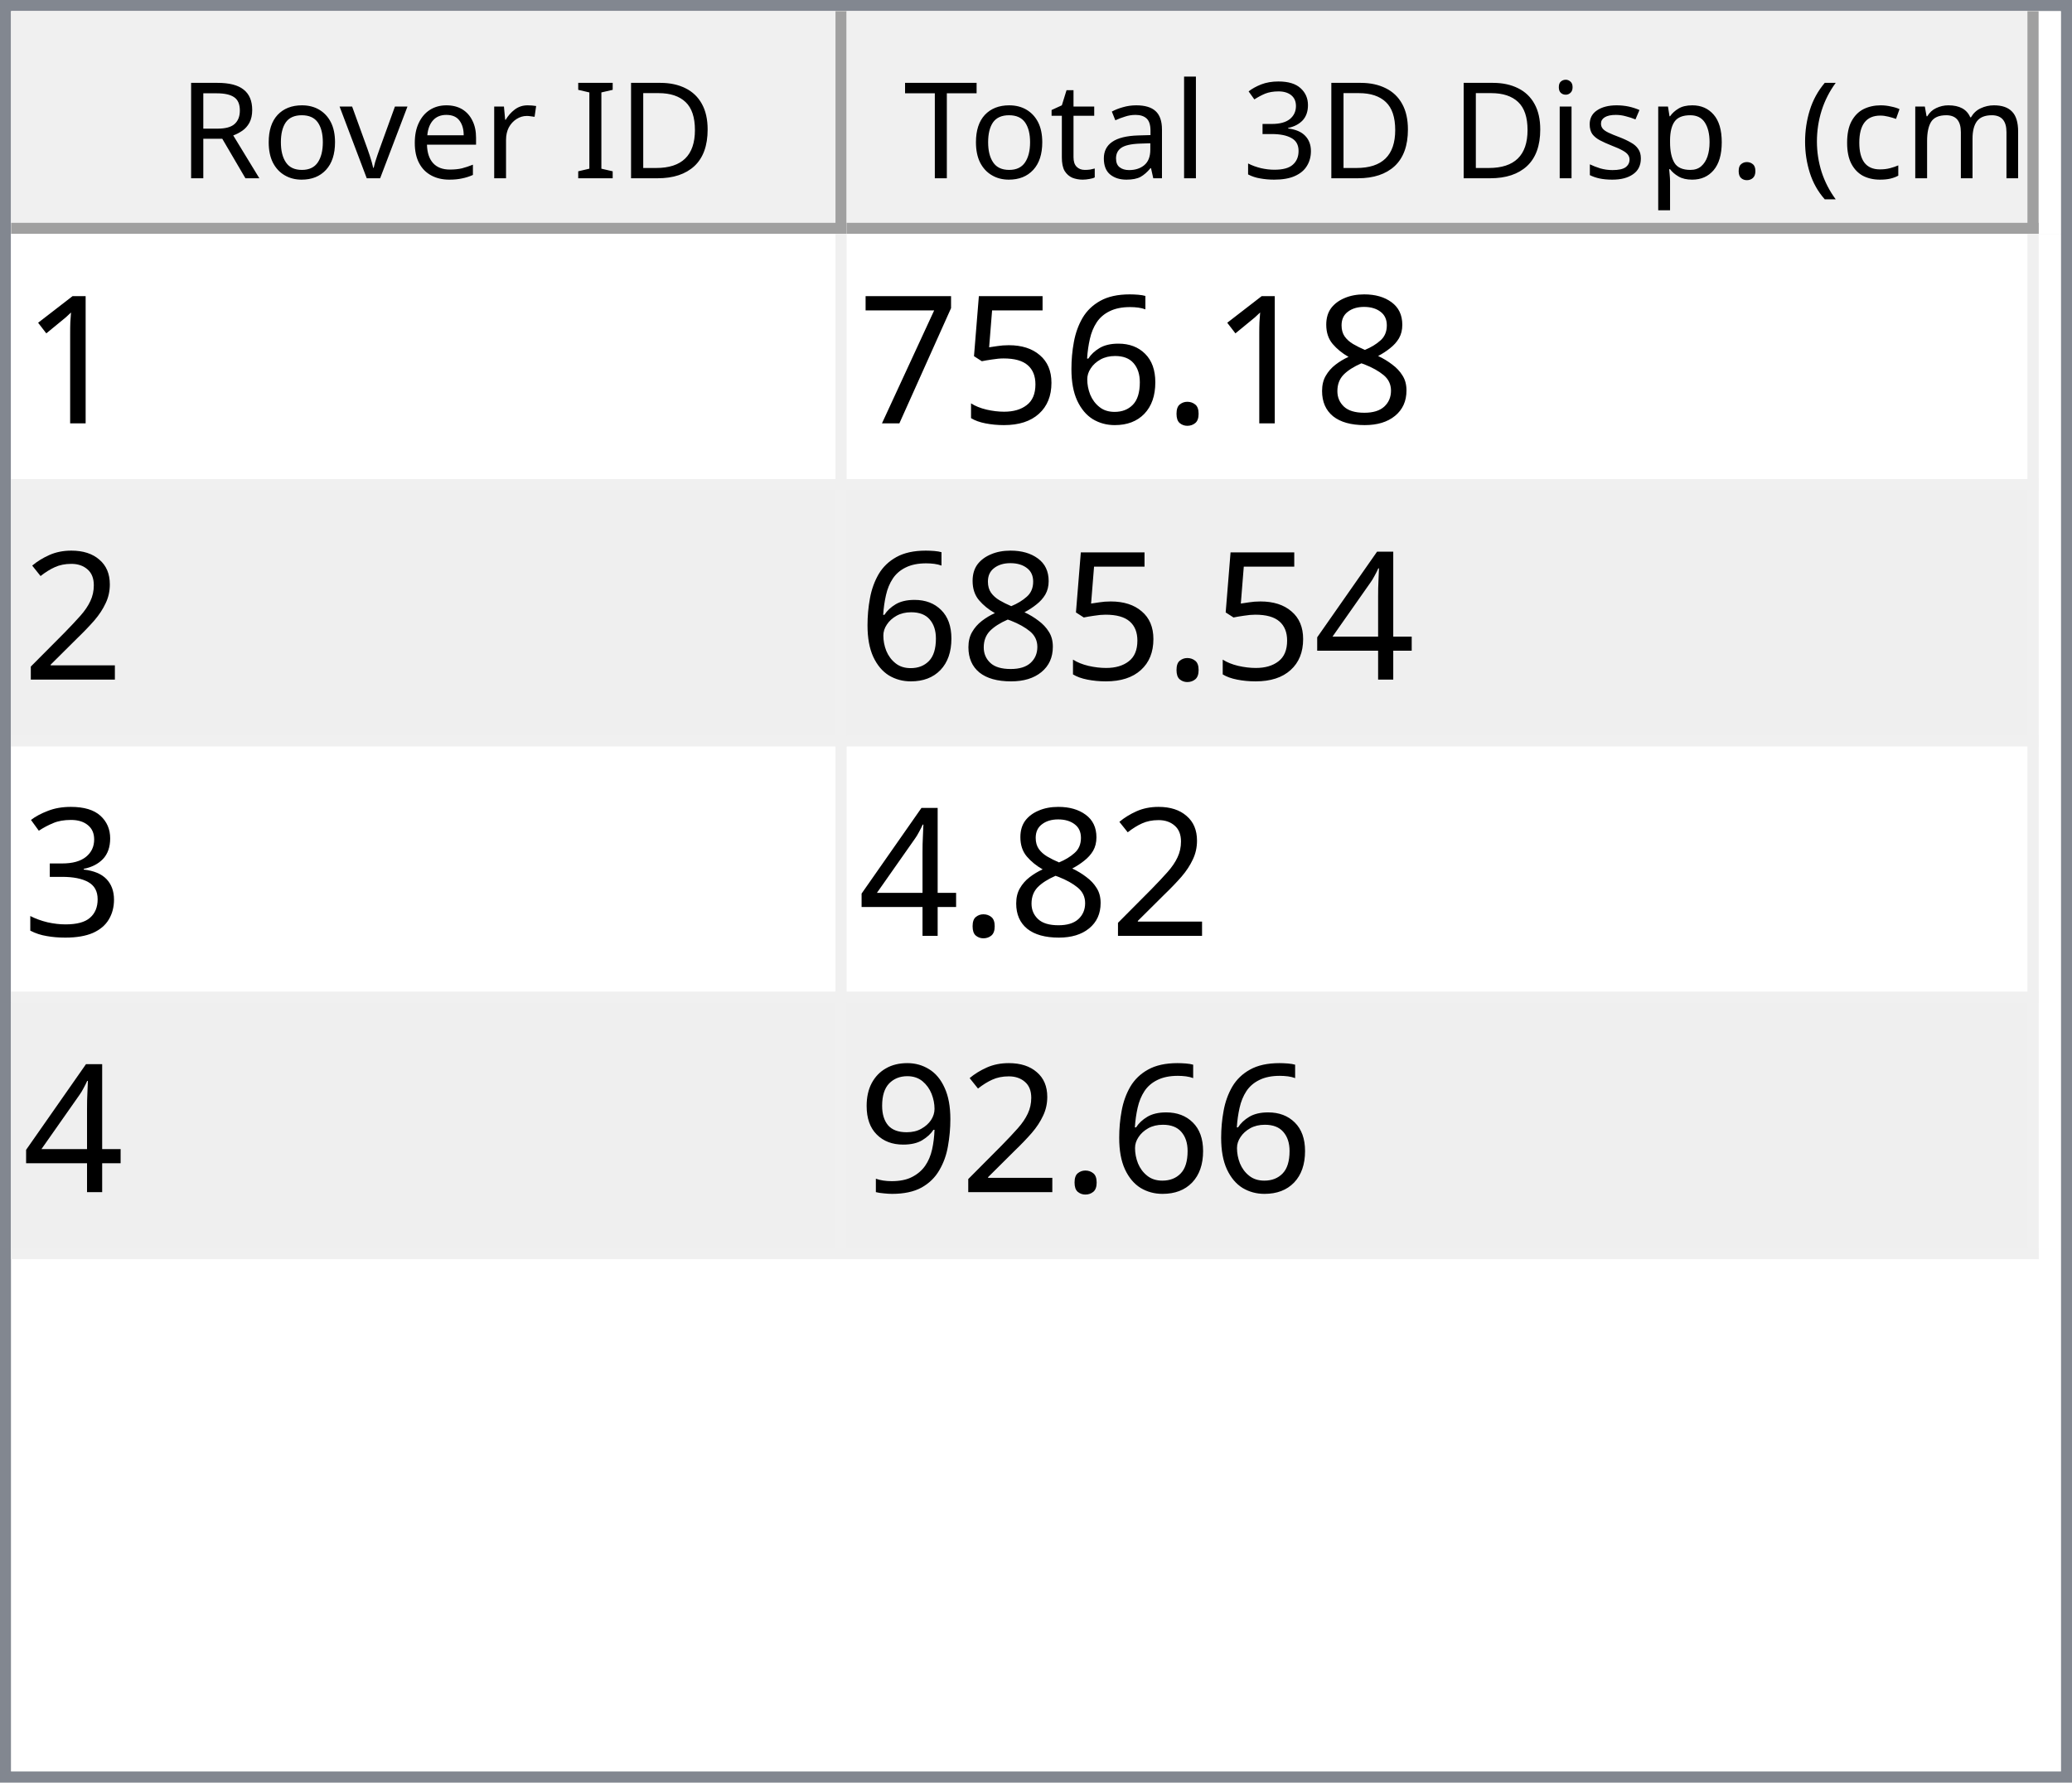
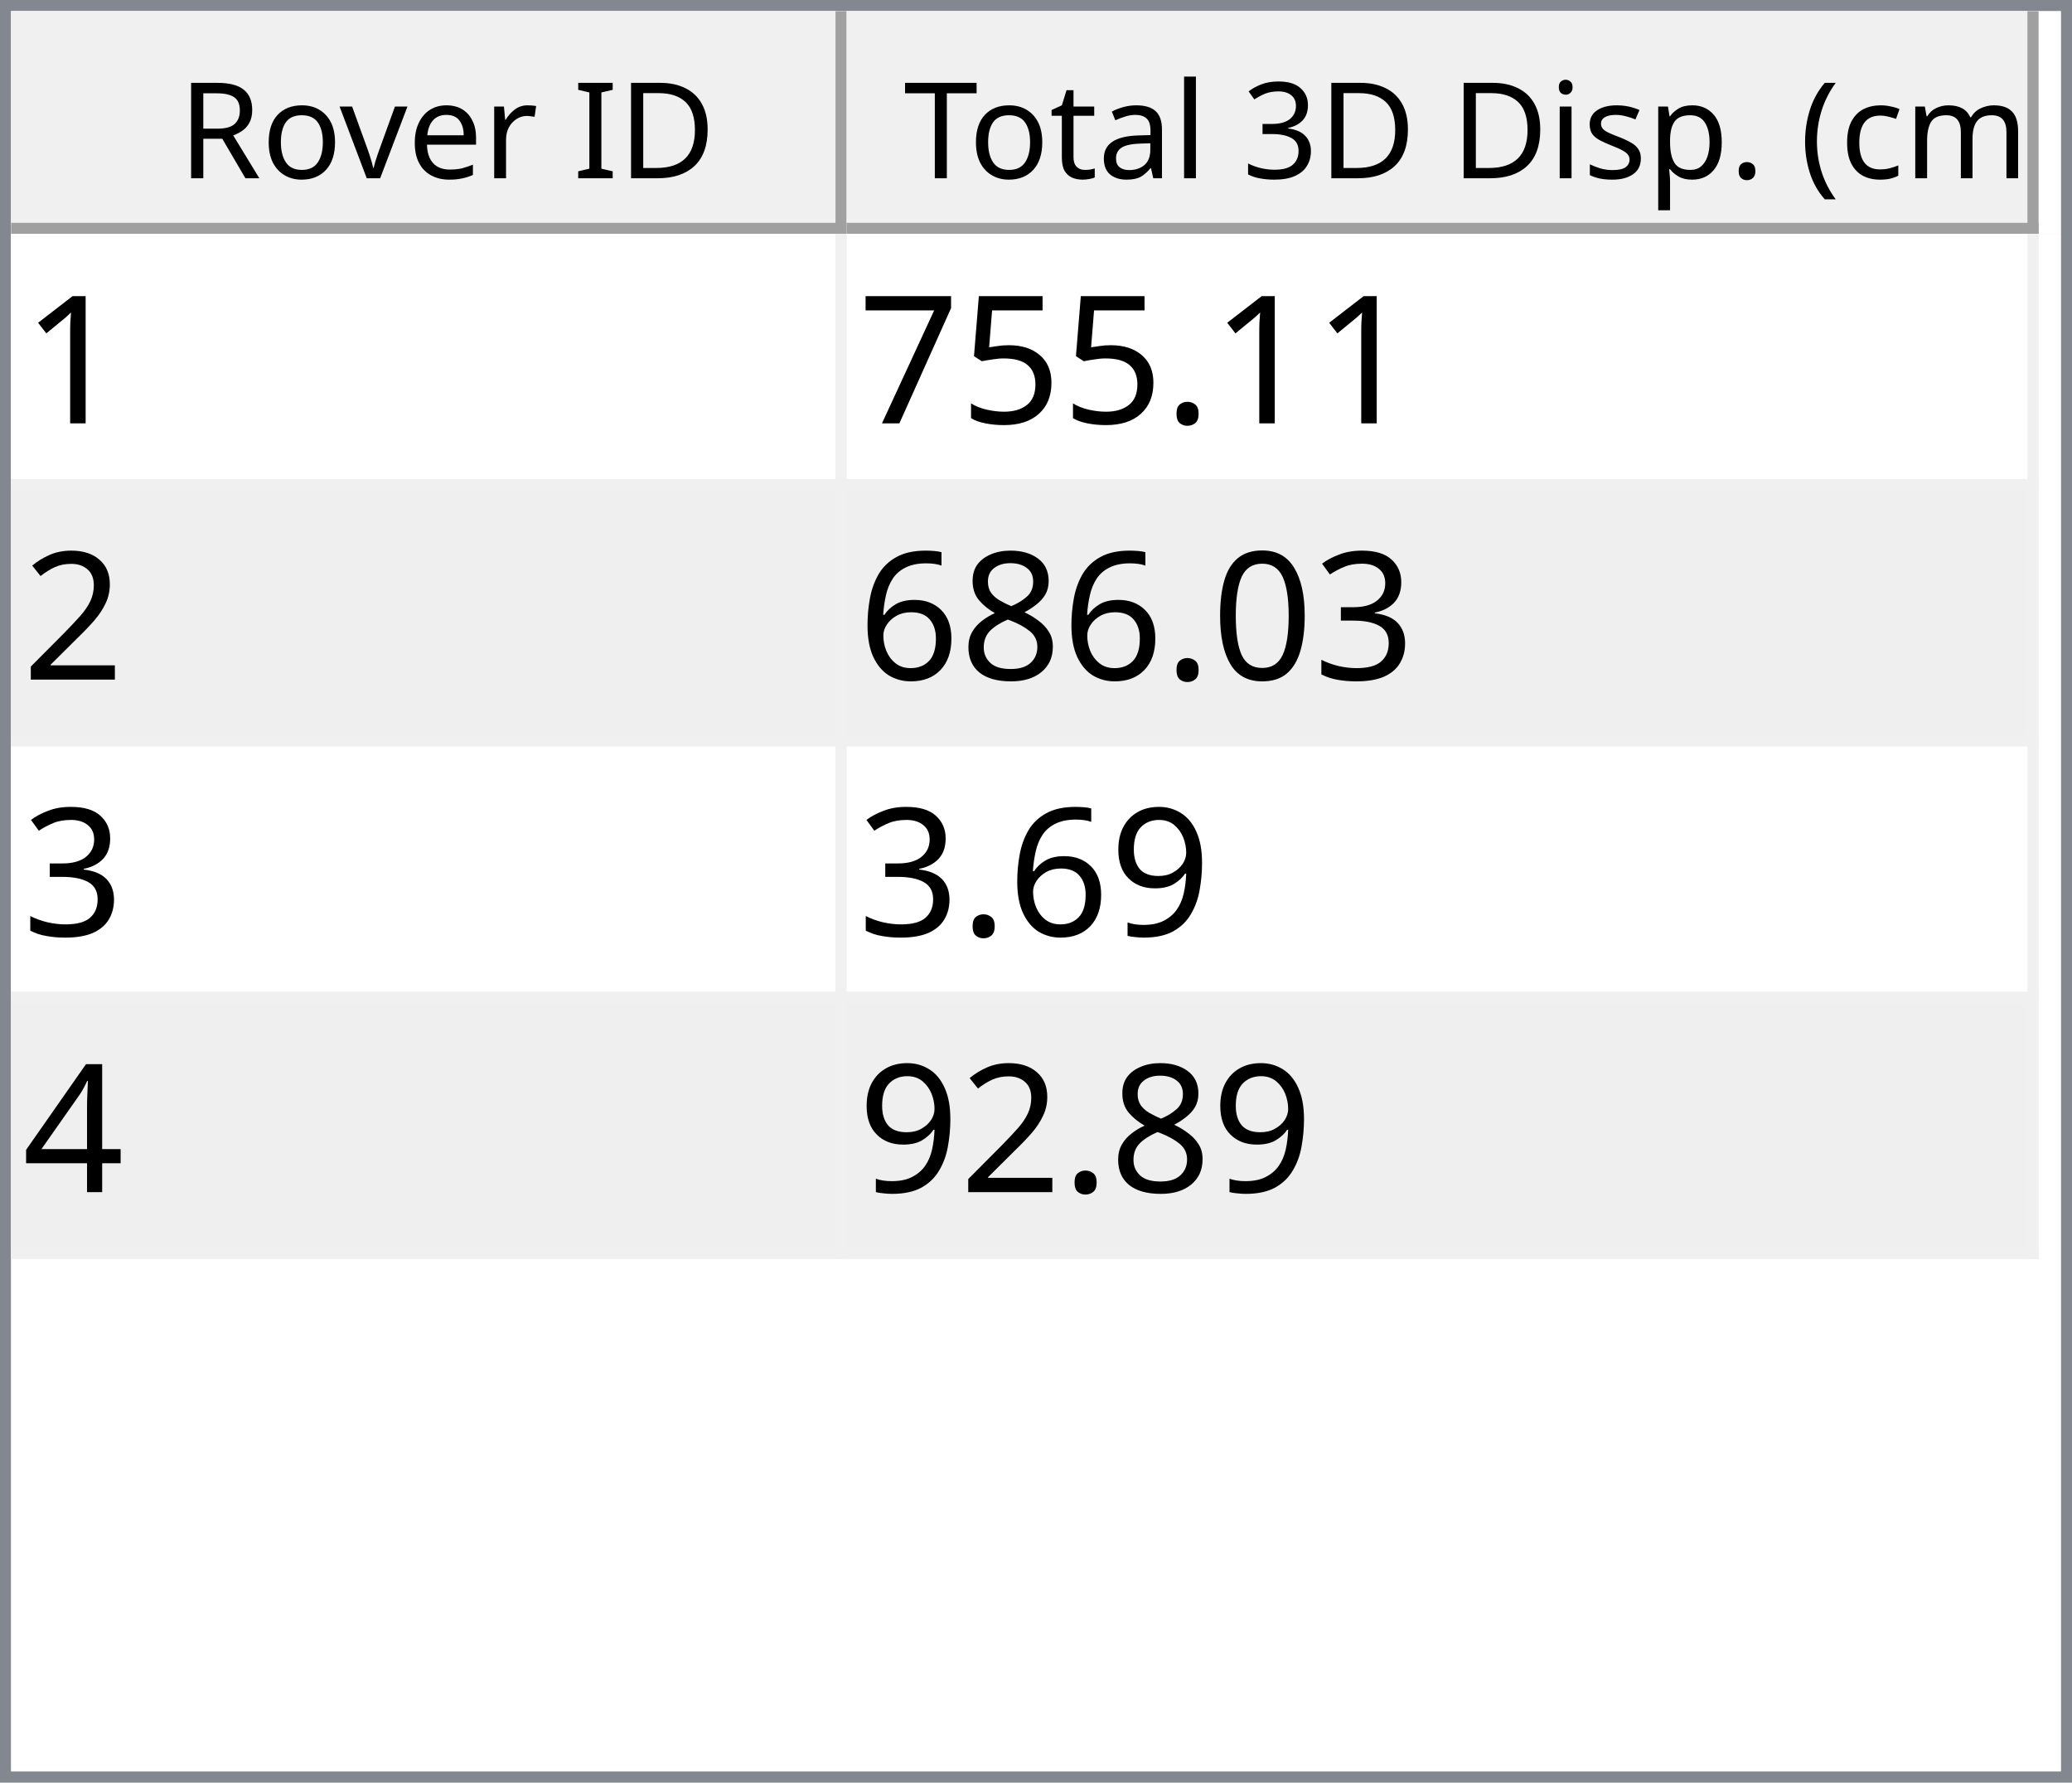
<svg xmlns="http://www.w3.org/2000/svg" style="fill-opacity:1; color-rendering:auto; color-interpolation:auto; text-rendering:auto; stroke:black; stroke-linecap:square; stroke-miterlimit:10; shape-rendering:auto; stroke-opacity:1; fill:black; stroke-dasharray:none; font-weight:normal; stroke-width:1; font-family:'Dialog'; font-style:normal; stroke-linejoin:miter; font-size:12px; stroke-dashoffset:0; image-rendering:auto;" width="186" height="160">
  <defs id="genericDefs" />
  <g>
    <defs id="defs1">
      <clipPath clipPathUnits="userSpaceOnUse" id="clipPath1">
        <path d="M0 0 L186 0 L186 160 L0 160 L0 0 Z" />
      </clipPath>
      <clipPath clipPathUnits="userSpaceOnUse" id="clipPath2">
        <path d="M0 0 L0 160 L186 160 L186 0 Z" />
      </clipPath>
      <clipPath clipPathUnits="userSpaceOnUse" id="clipPath3">
        <path d="M0 0 L0 20 L184 20 L184 0 Z" />
      </clipPath>
      <clipPath clipPathUnits="userSpaceOnUse" id="clipPath4">
        <path d="M0 0 L0 20 L75 20 L75 0 Z" />
      </clipPath>
      <clipPath clipPathUnits="userSpaceOnUse" id="clipPath5">
        <path d="M1 1 L1 19 L74 19 L74 1 Z" />
      </clipPath>
      <clipPath clipPathUnits="userSpaceOnUse" id="clipPath6">
        <path d="M0 0 L0 18 L73 18 L73 0 Z" />
      </clipPath>
      <clipPath clipPathUnits="userSpaceOnUse" id="clipPath7">
        <path d="M-0.5 -0.5 L-0.5 19.5 L74.5 19.5 L74.5 -0.5 Z" />
      </clipPath>
      <clipPath clipPathUnits="userSpaceOnUse" id="clipPath8">
        <path d="M0 0 L0 20 L107 20 L107 0 Z" />
      </clipPath>
      <clipPath clipPathUnits="userSpaceOnUse" id="clipPath9">
        <path d="M1 1 L1 19 L106 19 L106 1 Z" />
      </clipPath>
      <clipPath clipPathUnits="userSpaceOnUse" id="clipPath10">
        <path d="M0 0 L0 18 L105 18 L105 0 Z" />
      </clipPath>
      <clipPath clipPathUnits="userSpaceOnUse" id="clipPath11">
        <path d="M-0.5 -0.5 L-0.5 19.5 L106.5 19.5 L106.5 -0.5 Z" />
      </clipPath>
      <clipPath clipPathUnits="userSpaceOnUse" id="clipPath12">
        <path d="M0 0 L0 138 L184 138 L184 0 Z" />
      </clipPath>
      <clipPath clipPathUnits="userSpaceOnUse" id="clipPath13">
        <path d="M0 0 L0 92 L182 92 L182 0 Z" />
      </clipPath>
      <clipPath clipPathUnits="userSpaceOnUse" id="clipPath14">
        <path d="M-0.5 -0.5 L-0.5 91.5 L181.5 91.5 L181.5 -0.5 Z" />
      </clipPath>
      <clipPath clipPathUnits="userSpaceOnUse" id="clipPath15">
        <path d="M0 0 L0 22 L74 22 L74 0 Z" />
      </clipPath>
      <clipPath clipPathUnits="userSpaceOnUse" id="clipPath16">
        <path d="M0 0 L0 22 L106 22 L106 0 Z" />
      </clipPath>
      <font horiz-adv-x="64.551" id="font1">
        <font-face ascent="107.91" descent="25.098" units-per-em="100" style="font-style:normal; font-family:Segoe UI; font-weight:normal;" />
        <missing-glyph horiz-adv-x="64.551" d="M8.109 0 L8.109 68.266 L56.453 68.266 L56.453 0 L8.109 0 ZM15.328 7.234 L49.219 7.234 L49.219 61.031 L15.328 61.031 L15.328 7.234 Z" />
        <glyph unicode="D" horiz-adv-x="70.117" d="M9.188 0 L9.188 70.016 L28.516 70.016 Q65.531 70.016 65.531 35.891 Q65.531 19.672 55.25 9.836 Q44.969 0 27.734 0 L9.188 0 ZM17.391 62.594 L17.391 7.422 L27.828 7.422 Q41.609 7.422 49.273 14.797 Q56.938 22.172 56.938 35.688 Q56.938 62.594 28.328 62.594 L17.391 62.594 Z" />
        <glyph unicode="I" horiz-adv-x="26.611" d="M17.391 0 L9.188 0 L9.188 70.016 L17.391 70.016 L17.391 0 Z" />
        <glyph unicode=" " horiz-adv-x="27.393" d="" />
        <glyph unicode="r" horiz-adv-x="34.766" d="M34.188 41.891 Q32.078 43.5 28.125 43.5 Q23 43.5 19.555 38.672 Q16.109 33.844 16.109 25.484 L16.109 0 L8.109 0 L8.109 50 L16.109 50 L16.109 39.703 L16.312 39.703 Q18.016 44.969 21.531 47.922 Q25.047 50.875 29.391 50.875 Q32.516 50.875 34.188 50.203 L34.188 41.891 Z" />
        <glyph unicode="e" horiz-adv-x="52.295" d="M48.297 23 L12.984 23 Q13.188 14.656 17.484 10.109 Q21.781 5.562 29.297 5.562 Q37.75 5.562 44.828 11.141 L44.828 3.609 Q38.234 -1.172 27.391 -1.172 Q16.797 -1.172 10.742 5.641 Q4.688 12.453 4.688 24.812 Q4.688 36.469 11.305 43.82 Q17.922 51.172 27.734 51.172 Q37.547 51.172 42.922 44.828 Q48.297 38.484 48.297 27.203 L48.297 23 ZM40.094 29.781 Q40.047 36.719 36.75 40.578 Q33.453 44.438 27.594 44.438 Q21.922 44.438 17.969 40.383 Q14.016 36.328 13.094 29.781 L40.094 29.781 Z" />
        <glyph unicode="v" horiz-adv-x="47.9" d="M47.406 50 L27.484 0 L19.625 0 L0.688 50 L9.469 50 L22.172 13.672 Q23.578 9.672 23.922 6.688 L24.125 6.688 Q24.609 10.453 25.688 13.484 L38.969 50 L47.406 50 Z" />
        <glyph unicode="o" horiz-adv-x="58.594" d="M29 -1.172 Q17.922 -1.172 11.305 5.836 Q4.688 12.844 4.688 24.422 Q4.688 37.016 11.57 44.094 Q18.453 51.172 30.172 51.172 Q41.359 51.172 47.633 44.289 Q53.906 37.406 53.906 25.203 Q53.906 13.234 47.141 6.031 Q40.375 -1.172 29 -1.172 ZM29.594 44.438 Q21.875 44.438 17.383 39.188 Q12.891 33.938 12.891 24.703 Q12.891 15.828 17.43 10.695 Q21.969 5.562 29.594 5.562 Q37.359 5.562 41.531 10.594 Q45.703 15.625 45.703 24.906 Q45.703 34.281 41.531 39.359 Q37.359 44.438 29.594 44.438 Z" />
        <glyph unicode="R" horiz-adv-x="59.814" d="M59.375 0 L49.609 0 L37.891 19.625 Q36.281 22.359 34.766 24.289 Q33.25 26.219 31.664 27.438 Q30.078 28.656 28.25 29.219 Q26.422 29.781 24.125 29.781 L17.391 29.781 L17.391 0 L9.188 0 L9.188 70.016 L30.078 70.016 Q34.672 70.016 38.555 68.867 Q42.438 67.719 45.289 65.375 Q48.141 63.031 49.758 59.547 Q51.375 56.062 51.375 51.375 Q51.375 47.703 50.273 44.656 Q49.172 41.609 47.148 39.211 Q45.125 36.812 42.266 35.133 Q39.406 33.453 35.844 32.516 L35.844 32.328 Q37.594 31.547 38.891 30.547 Q40.188 29.547 41.359 28.18 Q42.531 26.812 43.68 25.078 Q44.828 23.344 46.234 21.047 L59.375 0 ZM17.391 62.594 L17.391 37.203 L28.516 37.203 Q31.594 37.203 34.203 38.133 Q36.812 39.062 38.719 40.797 Q40.625 42.531 41.703 45.047 Q42.781 47.562 42.781 50.688 Q42.781 56.297 39.141 59.445 Q35.5 62.594 28.609 62.594 L17.391 62.594 Z" />
        <glyph unicode=")" horiz-adv-x="30.176" d="M8.297 -15.922 L1.172 -15.922 Q16.406 2.344 16.406 26.812 Q16.406 51.469 1.078 70.016 L8.297 70.016 Q23.531 52.156 23.531 26.703 Q23.531 1.375 8.297 -15.922 Z" />
        <glyph unicode="m" horiz-adv-x="86.133" d="M79.109 0 L71.094 0 L71.094 28.719 Q71.094 37.016 68.531 40.727 Q65.969 44.438 59.906 44.438 Q54.781 44.438 51.195 39.75 Q47.609 35.062 47.609 28.516 L47.609 0 L39.594 0 L39.594 29.688 Q39.594 44.438 28.219 44.438 Q22.953 44.438 19.531 40.016 Q16.109 35.594 16.109 28.516 L16.109 0 L8.109 0 L8.109 50 L16.109 50 L16.109 42.094 L16.312 42.094 Q21.625 51.172 31.844 51.172 Q36.969 51.172 40.773 48.312 Q44.578 45.453 46 40.828 Q51.562 51.172 62.594 51.172 Q79.109 51.172 79.109 30.812 L79.109 0 Z" />
        <glyph unicode="c" horiz-adv-x="46.191" d="M42.188 2.297 Q36.422 -1.172 28.516 -1.172 Q17.828 -1.172 11.258 5.789 Q4.688 12.75 4.688 23.828 Q4.688 36.188 11.766 43.68 Q18.844 51.172 30.672 51.172 Q37.25 51.172 42.281 48.734 L42.281 40.531 Q36.719 44.438 30.375 44.438 Q22.703 44.438 17.797 38.945 Q12.891 33.453 12.891 24.516 Q12.891 15.719 17.508 10.641 Q22.125 5.562 29.891 5.562 Q36.422 5.562 42.188 9.906 L42.188 2.297 Z" />
        <glyph unicode="(" horiz-adv-x="30.176" d="M29.109 -15.922 L21.969 -15.922 Q6.844 1.375 6.844 26.703 Q6.844 52.156 21.969 70.016 L29.203 70.016 Q13.875 51.469 13.875 26.812 Q13.875 2.344 29.109 -15.922 Z" />
        <glyph unicode="." horiz-adv-x="21.68" d="M10.891 -1.078 Q8.641 -1.078 7.055 0.539 Q5.469 2.156 5.469 4.391 Q5.469 6.641 7.055 8.273 Q8.641 9.906 10.891 9.906 Q13.188 9.906 14.797 8.273 Q16.406 6.641 16.406 4.391 Q16.406 2.156 14.797 0.539 Q13.188 -1.078 10.891 -1.078 Z" />
        <glyph unicode="p" horiz-adv-x="58.789" d="M16.312 7.234 L16.109 7.234 L16.109 -23 L8.109 -23 L8.109 50 L16.109 50 L16.109 41.219 L16.312 41.219 Q22.219 51.172 33.594 51.172 Q43.266 51.172 48.688 44.461 Q54.109 37.75 54.109 26.469 Q54.109 13.922 48 6.375 Q41.891 -1.172 31.297 -1.172 Q21.578 -1.172 16.312 7.234 ZM16.109 27.391 L16.109 20.406 Q16.109 14.203 20.141 9.883 Q24.172 5.562 30.375 5.562 Q37.641 5.562 41.773 11.133 Q45.906 16.703 45.906 26.609 Q45.906 34.969 42.047 39.703 Q38.188 44.438 31.594 44.438 Q24.609 44.438 20.359 39.578 Q16.109 34.719 16.109 27.391 Z" />
        <glyph unicode="s" horiz-adv-x="42.432" d="M5.078 1.812 L5.078 10.406 Q11.625 5.562 19.484 5.562 Q30.031 5.562 30.031 12.594 Q30.031 14.594 29.125 15.992 Q28.219 17.391 26.68 18.461 Q25.141 19.531 23.07 20.383 Q21 21.234 18.609 22.172 Q15.281 23.484 12.766 24.828 Q10.25 26.172 8.57 27.859 Q6.891 29.547 6.031 31.695 Q5.172 33.844 5.172 36.719 Q5.172 40.234 6.789 42.945 Q8.406 45.656 11.086 47.484 Q13.766 49.312 17.211 50.242 Q20.656 51.172 24.312 51.172 Q30.812 51.172 35.938 48.922 L35.938 40.828 Q30.422 44.438 23.25 44.438 Q21 44.438 19.195 43.922 Q17.391 43.406 16.094 42.477 Q14.797 41.547 14.086 40.258 Q13.375 38.969 13.375 37.406 Q13.375 35.453 14.086 34.133 Q14.797 32.812 16.164 31.789 Q17.531 30.766 19.484 29.938 Q21.438 29.109 23.922 28.125 Q27.25 26.859 29.883 25.516 Q32.516 24.172 34.375 22.484 Q36.234 20.797 37.234 18.602 Q38.234 16.406 38.234 13.375 Q38.234 9.672 36.602 6.938 Q34.969 4.203 32.234 2.398 Q29.5 0.594 25.93 -0.289 Q22.359 -1.172 18.453 -1.172 Q10.75 -1.172 5.078 1.812 Z" />
        <glyph unicode="i" horiz-adv-x="24.219" d="M12.203 62.703 Q10.062 62.703 8.547 64.164 Q7.031 65.625 7.031 67.875 Q7.031 70.125 8.547 71.609 Q10.062 73.094 12.203 73.094 Q14.406 73.094 15.945 71.609 Q17.484 70.125 17.484 67.875 Q17.484 65.719 15.945 64.211 Q14.406 62.703 12.203 62.703 ZM16.109 0 L8.109 0 L8.109 50 L16.109 50 L16.109 0 Z" />
        <glyph unicode="3" horiz-adv-x="53.906" d="M46.531 19.828 Q46.531 15.094 44.75 11.211 Q42.969 7.328 39.719 4.57 Q36.469 1.812 31.93 0.297 Q27.391 -1.219 21.922 -1.219 Q11.922 -1.219 6 2.594 L6 11.188 Q13.094 5.609 22.219 5.609 Q25.875 5.609 28.828 6.539 Q31.781 7.469 33.906 9.227 Q36.031 10.984 37.18 13.477 Q38.328 15.969 38.328 19.094 Q38.328 32.812 18.797 32.812 L12.984 32.812 L12.984 39.594 L18.5 39.594 Q35.797 39.594 35.797 52.484 Q35.797 64.406 22.609 64.406 Q15.188 64.406 8.688 59.422 L8.688 67.188 Q15.375 71.188 24.609 71.188 Q29 71.188 32.57 69.969 Q36.141 68.75 38.68 66.555 Q41.219 64.359 42.609 61.281 Q44 58.203 44 54.5 Q44 40.672 30.031 36.719 L30.031 36.531 Q33.594 36.141 36.625 34.797 Q39.656 33.453 41.852 31.305 Q44.047 29.156 45.289 26.25 Q46.531 23.344 46.531 19.828 Z" />
        <glyph unicode="l" horiz-adv-x="24.219" d="M16.109 0 L8.109 0 L8.109 74.031 L16.109 74.031 L16.109 0 Z" />
        <glyph unicode="a" horiz-adv-x="50.879" d="M43.891 0 L35.891 0 L35.891 7.812 L35.688 7.812 Q30.469 -1.172 20.312 -1.172 Q12.844 -1.172 8.617 2.781 Q4.391 6.734 4.391 13.281 Q4.391 27.297 20.906 29.594 L35.891 31.688 Q35.891 44.438 25.594 44.438 Q16.547 44.438 9.281 38.281 L9.281 46.484 Q16.656 51.172 26.266 51.172 Q43.891 51.172 43.891 32.516 L43.891 0 ZM35.891 25.297 L23.828 23.641 Q18.266 22.859 15.43 20.875 Q12.594 18.891 12.594 13.875 Q12.594 10.203 15.211 7.883 Q17.828 5.562 22.172 5.562 Q28.125 5.562 32.008 9.742 Q35.891 13.922 35.891 20.312 L35.891 25.297 Z" />
        <glyph unicode="t" horiz-adv-x="33.887" d="M31.297 0.484 Q28.469 -1.078 23.828 -1.078 Q10.688 -1.078 10.688 13.578 L10.688 43.172 L2.094 43.172 L2.094 50 L10.688 50 L10.688 62.203 L18.703 64.797 L18.703 50 L31.297 50 L31.297 43.172 L18.703 43.172 L18.703 14.984 Q18.703 9.969 20.414 7.82 Q22.125 5.672 26.078 5.672 Q29.109 5.672 31.297 7.328 L31.297 0.484 Z" />
        <glyph unicode="T" horiz-adv-x="52.393" d="M50.594 62.594 L30.375 62.594 L30.375 0 L22.172 0 L22.172 62.594 L2 62.594 L2 70.016 L50.594 70.016 L50.594 62.594 Z" />
      </font>
      <font horiz-adv-x="75.0" id="font2">
        <font-face ascent="100.537" descent="21.973" units-per-em="100" style="font-style:normal; font-family:sans-serif; font-weight:normal;" />
        <missing-glyph horiz-adv-x="75.0" d="M12.5 0 L12.5 62.5 L62.5 62.5 L62.5 0 L12.5 0 ZM14.062 1.562 L60.938 1.562 L60.938 60.938 L14.062 60.938 L14.062 1.562 Z" />
        <glyph unicode="1" horiz-adv-x="55.615" d="M37.25 0 L28.469 0 L28.469 56 Q25.297 52.984 20.141 49.953 Q14.984 46.922 10.891 45.406 L10.891 53.906 Q18.266 57.375 23.781 62.305 Q29.297 67.234 31.594 71.875 L37.25 71.875 L37.25 0 Z" />
-         <glyph unicode="8" horiz-adv-x="55.615" d="M17.672 38.812 Q12.203 40.828 9.57 44.539 Q6.938 48.25 6.938 53.422 Q6.938 61.234 12.555 66.555 Q18.172 71.875 27.484 71.875 Q36.859 71.875 42.578 66.43 Q48.297 60.984 48.297 53.172 Q48.297 48.188 45.68 44.508 Q43.062 40.828 37.75 38.812 Q44.344 36.672 47.781 31.883 Q51.219 27.094 51.219 20.453 Q51.219 11.281 44.727 5.031 Q38.234 -1.219 27.641 -1.219 Q17.047 -1.219 10.547 5.055 Q4.047 11.328 4.047 20.703 Q4.047 27.688 7.594 32.398 Q11.141 37.109 17.672 38.812 ZM15.922 53.719 Q15.922 48.641 19.195 45.414 Q22.469 42.188 27.688 42.188 Q32.766 42.188 36.016 45.383 Q39.266 48.578 39.266 53.219 Q39.266 58.062 35.914 61.359 Q32.562 64.656 27.594 64.656 Q22.562 64.656 19.242 61.43 Q15.922 58.203 15.922 53.719 ZM13.094 20.656 Q13.094 16.891 14.875 13.375 Q16.656 9.859 20.172 7.93 Q23.688 6 27.734 6 Q34.031 6 38.133 10.055 Q42.234 14.109 42.234 20.359 Q42.234 26.703 38.016 30.859 Q33.797 35.016 27.438 35.016 Q21.234 35.016 17.164 30.914 Q13.094 26.812 13.094 20.656 Z" />
        <glyph unicode="." horiz-adv-x="27.783" d="M9.078 0 L9.078 10.016 L19.094 10.016 L19.094 0 L9.078 0 Z" />
-         <glyph unicode="6" horiz-adv-x="55.615" d="M49.75 54.047 L41.016 53.375 Q39.844 58.547 37.703 60.891 Q34.125 64.656 28.906 64.656 Q24.703 64.656 21.531 62.312 Q17.391 59.281 14.992 53.469 Q12.594 47.656 12.5 36.922 Q15.672 41.75 20.266 44.094 Q24.859 46.438 29.891 46.438 Q38.672 46.438 44.852 39.969 Q51.031 33.5 51.031 23.25 Q51.031 16.5 48.125 10.719 Q45.219 4.938 40.141 1.859 Q35.062 -1.219 28.609 -1.219 Q17.625 -1.219 10.695 6.859 Q3.766 14.938 3.766 33.5 Q3.766 54.25 11.422 63.672 Q18.109 71.875 29.438 71.875 Q37.891 71.875 43.289 67.141 Q48.688 62.406 49.75 54.047 ZM13.875 23.188 Q13.875 18.656 15.797 14.508 Q17.719 10.359 21.188 8.18 Q24.656 6 28.469 6 Q34.031 6 38.039 10.492 Q42.047 14.984 42.047 22.703 Q42.047 30.125 38.086 34.398 Q34.125 38.672 28.125 38.672 Q22.172 38.672 18.023 34.398 Q13.875 30.125 13.875 23.188 Z" />
        <glyph unicode="5" horiz-adv-x="55.615" d="M4.156 18.75 L13.375 19.531 Q14.406 12.797 18.141 9.398 Q21.875 6 27.156 6 Q33.5 6 37.891 10.789 Q42.281 15.578 42.281 23.484 Q42.281 31 38.062 35.352 Q33.844 39.703 27 39.703 Q22.75 39.703 19.336 37.773 Q15.922 35.844 13.969 32.766 L5.719 33.844 L12.641 70.609 L48.25 70.609 L48.25 62.203 L19.672 62.203 L15.828 42.969 Q22.266 47.469 29.344 47.469 Q38.719 47.469 45.164 40.969 Q51.609 34.469 51.609 24.266 Q51.609 14.547 45.953 7.469 Q39.062 -1.219 27.156 -1.219 Q17.391 -1.219 11.211 4.25 Q5.031 9.719 4.156 18.75 Z" />
        <glyph unicode="7" horiz-adv-x="55.615" d="M4.734 62.203 L4.734 70.656 L51.078 70.656 L51.078 63.812 Q44.234 56.547 37.523 44.484 Q30.812 32.422 27.156 19.672 Q24.516 10.688 23.781 0 L14.75 0 Q14.891 8.453 18.062 20.414 Q21.234 32.375 27.172 43.484 Q33.109 54.594 39.797 62.203 L4.734 62.203 Z" />
        <glyph unicode="2" horiz-adv-x="55.615" d="M50.344 8.453 L50.344 0 L3.031 0 Q2.938 3.172 4.047 6.109 Q5.859 10.938 9.836 15.625 Q13.812 20.312 21.344 26.469 Q33.016 36.031 37.117 41.625 Q41.219 47.219 41.219 52.203 Q41.219 57.422 37.477 61.008 Q33.734 64.594 27.734 64.594 Q21.391 64.594 17.578 60.789 Q13.766 56.984 13.719 50.25 L4.688 51.172 Q5.609 61.281 11.664 66.578 Q17.719 71.875 27.938 71.875 Q38.234 71.875 44.242 66.164 Q50.25 60.453 50.25 52 Q50.25 47.703 48.492 43.555 Q46.734 39.406 42.656 34.812 Q38.578 30.219 29.109 22.219 Q21.188 15.578 18.945 13.211 Q16.703 10.844 15.234 8.453 L50.344 8.453 Z" />
+         <glyph unicode="3" horiz-adv-x="55.615" d="M4.203 18.891 L12.984 20.062 Q14.5 12.594 18.141 9.297 Q21.781 6 27 6 Q33.203 6 37.477 10.297 Q41.75 14.594 41.75 20.953 Q41.75 27 37.797 30.93 Q33.844 34.859 27.734 34.859 Q25.25 34.859 21.531 33.891 L22.516 41.609 Q23.391 41.5 23.922 41.5 Q29.547 41.5 34.039 44.43 Q38.531 47.359 38.531 53.469 Q38.531 58.297 35.258 61.477 Q31.984 64.656 26.812 64.656 Q21.688 64.656 18.266 61.43 Q14.844 58.203 13.875 51.766 L5.078 53.328 Q6.688 62.156 12.398 67.016 Q18.109 71.875 26.609 71.875 Q32.469 71.875 37.398 69.359 Q42.328 66.844 44.945 62.5 Q47.562 58.156 47.562 53.266 Q47.562 48.641 45.07 44.828 Q42.578 41.016 37.703 38.766 Q44.047 37.312 47.562 32.695 Q51.078 28.078 51.078 21.141 Q51.078 11.766 44.242 5.25 Q37.406 -1.266 26.953 -1.266 Q17.531 -1.266 11.305 4.352 Q5.078 9.969 4.203 18.891 Z" />
+         <glyph unicode="0" horiz-adv-x="55.615" d="M4.156 35.297 Q4.156 48 6.766 55.742 Q9.375 63.484 14.523 67.68 Q19.672 71.875 27.484 71.875 Q33.25 71.875 37.594 69.555 Q41.938 67.234 44.773 62.867 Q47.609 58.5 49.219 52.227 Q50.828 45.953 50.828 35.297 Q50.828 22.703 48.242 14.969 Q45.656 7.234 40.508 3.008 Q35.359 -1.219 27.484 -1.219 Q17.141 -1.219 11.234 6.203 Q4.156 15.141 4.156 35.297 ZM13.188 35.297 Q13.188 17.672 17.312 11.836 Q21.438 6 27.484 6 Q33.547 6 37.672 11.859 Q41.797 17.719 41.797 35.297 Q41.797 52.984 37.672 58.789 Q33.547 64.594 27.391 64.594 Q21.344 64.594 17.719 59.469 Q13.188 52.938 13.188 35.297 Z" />
+         <glyph unicode="8" horiz-adv-x="55.615" d="M17.672 38.812 Q12.203 40.828 9.57 44.539 Q6.938 48.25 6.938 53.422 Q6.938 61.234 12.555 66.555 Q18.172 71.875 27.484 71.875 Q36.859 71.875 42.578 66.43 Q48.297 60.984 48.297 53.172 Q48.297 48.188 45.68 44.508 Q43.062 40.828 37.75 38.812 Q44.344 36.672 47.781 31.883 Q51.219 27.094 51.219 20.453 Q51.219 11.281 44.727 5.031 Q38.234 -1.219 27.641 -1.219 Q17.047 -1.219 10.547 5.055 Q4.047 11.328 4.047 20.703 Q4.047 27.688 7.594 32.398 Q11.141 37.109 17.672 38.812 ZM15.922 53.719 Q15.922 48.641 19.195 45.414 Q22.469 42.188 27.688 42.188 Q32.766 42.188 36.016 45.383 Q39.266 48.578 39.266 53.219 Q39.266 58.062 35.914 61.359 Q32.562 64.656 27.594 64.656 Q22.562 64.656 19.242 61.43 Q15.922 58.203 15.922 53.719 ZM13.094 20.656 Q13.094 16.891 14.875 13.375 Q16.656 9.859 20.172 7.93 Q23.688 6 27.734 6 Q34.031 6 38.133 10.055 Q42.234 14.109 42.234 20.359 Q42.234 26.703 38.016 30.859 Q33.797 35.016 27.438 35.016 Q21.234 35.016 17.164 30.914 Q13.094 26.812 13.094 20.656 Z" />
+         <glyph unicode="6" horiz-adv-x="55.615" d="M49.75 54.047 L41.016 53.375 Q39.844 58.547 37.703 60.891 Q34.125 64.656 28.906 64.656 Q24.703 64.656 21.531 62.312 Q17.391 59.281 14.992 53.469 Q12.594 47.656 12.5 36.922 Q15.672 41.75 20.266 44.094 Q24.859 46.438 29.891 46.438 Q38.672 46.438 44.852 39.969 Q51.031 33.5 51.031 23.25 Q51.031 16.5 48.125 10.719 Q45.219 4.938 40.141 1.859 Q35.062 -1.219 28.609 -1.219 Q17.625 -1.219 10.695 6.859 Q3.766 14.938 3.766 33.5 Q3.766 54.25 11.422 63.672 Q18.109 71.875 29.438 71.875 Q37.891 71.875 43.289 67.141 Q48.688 62.406 49.75 54.047 ZM13.875 23.188 Q13.875 18.656 15.797 14.508 Q17.719 10.359 21.188 8.18 Q24.656 6 28.469 6 Q34.031 6 38.039 10.492 Q42.047 14.984 42.047 22.703 Q42.047 30.125 38.086 34.398 Q34.125 38.672 28.125 38.672 Q22.172 38.672 18.023 34.398 Q13.875 30.125 13.875 23.188 Z" />
+         <glyph unicode="9" horiz-adv-x="55.615" d="M5.469 16.547 L13.922 17.328 Q14.984 11.375 18.016 8.688 Q21.047 6 25.781 6 Q29.828 6 32.883 7.859 Q35.938 9.719 37.891 12.82 Q39.844 15.922 41.164 21.195 Q42.484 26.469 42.484 31.938 Q42.484 32.516 42.438 33.688 Q39.797 29.5 35.234 26.883 Q30.672 24.266 25.344 24.266 Q16.453 24.266 10.305 30.711 Q4.156 37.156 4.156 47.703 Q4.156 58.594 10.578 65.234 Q17 71.875 26.656 71.875 Q33.641 71.875 39.43 68.117 Q45.219 64.359 48.219 57.398 Q51.219 50.438 51.219 37.25 Q51.219 23.531 48.242 15.406 Q45.266 7.281 39.383 3.031 Q33.5 -1.219 25.594 -1.219 Q17.188 -1.219 11.867 3.445 Q6.547 8.109 5.469 16.547 ZM41.453 48.141 Q41.453 55.719 37.43 60.156 Q33.406 64.594 27.734 64.594 Q21.875 64.594 17.531 59.812 Q13.188 55.031 13.188 47.406 Q13.188 40.578 17.312 36.305 Q21.438 32.031 27.484 32.031 Q33.594 32.031 37.523 36.305 Q41.453 40.578 41.453 48.141 Z" />
        <glyph unicode="4" horiz-adv-x="55.615" d="M32.328 0 L32.328 17.141 L1.266 17.141 L1.266 25.203 L33.938 71.578 L41.109 71.578 L41.109 25.203 L50.781 25.203 L50.781 17.141 L41.109 17.141 L41.109 0 L32.328 0 ZM32.328 25.203 L32.328 57.469 L9.906 25.203 L32.328 25.203 Z" />
-         <glyph unicode="3" horiz-adv-x="55.615" d="M4.203 18.891 L12.984 20.062 Q14.5 12.594 18.141 9.297 Q21.781 6 27 6 Q33.203 6 37.477 10.297 Q41.75 14.594 41.75 20.953 Q41.75 27 37.797 30.93 Q33.844 34.859 27.734 34.859 Q25.25 34.859 21.531 33.891 L22.516 41.609 Q23.391 41.5 23.922 41.5 Q29.547 41.5 34.039 44.43 Q38.531 47.359 38.531 53.469 Q38.531 58.297 35.258 61.477 Q31.984 64.656 26.812 64.656 Q21.688 64.656 18.266 61.43 Q14.844 58.203 13.875 51.766 L5.078 53.328 Q6.688 62.156 12.398 67.016 Q18.109 71.875 26.609 71.875 Q32.469 71.875 37.398 69.359 Q42.328 66.844 44.945 62.5 Q47.562 58.156 47.562 53.266 Q47.562 48.641 45.07 44.828 Q42.578 41.016 37.703 38.766 Q44.047 37.312 47.562 32.695 Q51.078 28.078 51.078 21.141 Q51.078 11.766 44.242 5.25 Q37.406 -1.266 26.953 -1.266 Q17.531 -1.266 11.305 4.352 Q5.078 9.969 4.203 18.891 Z" />
-         <glyph unicode="9" horiz-adv-x="55.615" d="M5.469 16.547 L13.922 17.328 Q14.984 11.375 18.016 8.688 Q21.047 6 25.781 6 Q29.828 6 32.883 7.859 Q35.938 9.719 37.891 12.82 Q39.844 15.922 41.164 21.195 Q42.484 26.469 42.484 31.938 Q42.484 32.516 42.438 33.688 Q39.797 29.5 35.234 26.883 Q30.672 24.266 25.344 24.266 Q16.453 24.266 10.305 30.711 Q4.156 37.156 4.156 47.703 Q4.156 58.594 10.578 65.234 Q17 71.875 26.656 71.875 Q33.641 71.875 39.43 68.117 Q45.219 64.359 48.219 57.398 Q51.219 50.438 51.219 37.25 Q51.219 23.531 48.242 15.406 Q45.266 7.281 39.383 3.031 Q33.5 -1.219 25.594 -1.219 Q17.188 -1.219 11.867 3.445 Q6.547 8.109 5.469 16.547 ZM41.453 48.141 Q41.453 55.719 37.43 60.156 Q33.406 64.594 27.734 64.594 Q21.875 64.594 17.531 59.812 Q13.188 55.031 13.188 47.406 Q13.188 40.578 17.312 36.305 Q21.438 32.031 27.484 32.031 Q33.594 32.031 37.523 36.305 Q41.453 40.578 41.453 48.141 Z" />
      </font>
    </defs>
    <g style="fill:white; stroke:white;">
      <rect x="0" y="0" width="186" style="clip-path:url(#clipPath1); stroke:none;" height="160" />
    </g>
    <g style="fill:white; text-rendering:optimizeSpeed; color-rendering:optimizeSpeed; image-rendering:optimizeSpeed; shape-rendering:crispEdges; stroke:white; color-interpolation:sRGB;">
      <rect x="0" width="186" height="160" y="0" style="stroke:none;" />
      <path style="stroke:none;" d="M0 160 L186 160 L186 0 L0 0 Z" />
    </g>
    <g style="fill:rgb(240,240,240); font-family:'Segoe UI'; stroke:rgb(240,240,240);">
      <rect x="0" y="0" width="186" style="clip-path:url(#clipPath2); stroke:none;" height="160" />
    </g>
    <g style="fill:rgb(130,135,144); font-family:'Segoe UI'; stroke:rgb(130,135,144);">
      <path d="M0 0 L186 0 L186 160 L0 160 L0 0 ZM1 1 L185 1 L185 159 L1 159 L1 1 Z" style="fill-rule:evenodd; clip-path:url(#clipPath2); stroke:none;" />
    </g>
    <g style="fill:white; font-family:'Segoe UI'; stroke:white;" transform="translate(1,1)">
      <rect x="0" y="0" width="184" style="clip-path:url(#clipPath3); stroke:none;" height="20" />
    </g>
    <g style="fill:rgb(240,240,240); font-family:'Segoe UI'; stroke:rgb(240,240,240);" transform="translate(1,1)">
      <rect x="0" y="0" width="75" style="clip-path:url(#clipPath4); stroke:none;" height="20" />
    </g>
    <g style="font-family:'Segoe UI';" transform="translate(2,2)">
      <text x="14" xml:space="preserve" y="14" style="clip-path:url(#clipPath6); stroke:none;">Rover ID</text>
    </g>
    <g style="fill:rgb(160,160,160); font-family:'Segoe UI'; stroke:rgb(160,160,160); stroke-linejoin:bevel;" transform="translate(1.5,1.5)">
      <line x1="74" x2="74" y1="0" style="fill:none; clip-path:url(#clipPath7);" y2="19" />
    </g>
    <g style="fill:rgb(160,160,160); font-family:'Segoe UI'; stroke:rgb(160,160,160); stroke-linejoin:bevel;" transform="matrix(1,0,0,1,1,1) translate(0.5,0.5)">
      <line x1="0" x2="74" y1="19" style="fill:none; clip-path:url(#clipPath7);" y2="19" />
    </g>
    <g style="fill:rgb(240,240,240); font-family:'Segoe UI'; stroke:rgb(240,240,240);" transform="translate(76,1)">
      <rect x="0" y="0" width="107" style="clip-path:url(#clipPath8); stroke:none;" height="20" />
    </g>
    <g style="font-family:'Segoe UI';" transform="translate(77,2)">
      <text x="1" xml:space="preserve" y="14" style="clip-path:url(#clipPath10); stroke:none;"> Total 3D Disp. (cm)</text>
    </g>
    <g style="fill:rgb(160,160,160); font-family:'Segoe UI'; stroke:rgb(160,160,160); stroke-linejoin:bevel;" transform="translate(76.5,1.5)">
      <line x1="106" x2="106" y1="0" style="fill:none; clip-path:url(#clipPath11);" y2="19" />
    </g>
    <g style="fill:rgb(160,160,160); font-family:'Segoe UI'; stroke:rgb(160,160,160); stroke-linejoin:bevel;" transform="matrix(1,0,0,1,76,1) translate(0.5,0.5)">
      <line x1="0" x2="106" y1="19" style="fill:none; clip-path:url(#clipPath11);" y2="19" />
    </g>
    <g style="fill:white; font-family:'Segoe UI'; stroke:white;" transform="translate(1,21)">
      <rect x="0" y="0" width="184" style="clip-path:url(#clipPath12); stroke:none;" height="138" />
    </g>
    <g style="fill:rgb(240,240,240); font-size:16px; font-family:sans-serif; stroke:rgb(240,240,240);" transform="translate(1,21)">
      <rect x="0" y="0" width="182" style="clip-path:url(#clipPath13); stroke:none;" height="92" />
      <line transform="translate(0.5,0.5)" x1="0" x2="181" y1="22" style="clip-path:url(#clipPath14); fill:none; stroke-linejoin:bevel;" y2="22" />
    </g>
    <g transform="matrix(1,0,0,1,1,21) translate(0.5,0.5)" style="fill:rgb(240,240,240); font-size:16px; font-family:sans-serif; stroke:rgb(240,240,240); stroke-linejoin:bevel;">
      <line x1="0" x2="181" y1="45" style="fill:none; clip-path:url(#clipPath14);" y2="45" />
    </g>
    <g transform="matrix(1,0,0,1,1,21) translate(0.5,0.5)" style="fill:rgb(240,240,240); font-size:16px; font-family:sans-serif; stroke:rgb(240,240,240); stroke-linejoin:bevel;">
      <line x1="0" x2="181" y1="68" style="fill:none; clip-path:url(#clipPath14);" y2="68" />
    </g>
    <g transform="matrix(1,0,0,1,1,21) translate(0.5,0.5)" style="fill:rgb(240,240,240); font-size:16px; font-family:sans-serif; stroke:rgb(240,240,240); stroke-linejoin:bevel;">
      <line x1="0" x2="181" y1="91" style="fill:none; clip-path:url(#clipPath14);" y2="91" />
    </g>
    <g transform="matrix(1,0,0,1,1,21) translate(0.5,0.5)" style="fill:rgb(240,240,240); font-size:16px; font-family:sans-serif; stroke:rgb(240,240,240); stroke-linejoin:bevel;">
      <line x1="74" x2="74" y1="0" style="fill:none; clip-path:url(#clipPath14);" y2="91" />
    </g>
    <g transform="matrix(1,0,0,1,1,21) translate(0.5,0.5)" style="fill:rgb(240,240,240); font-size:16px; font-family:sans-serif; stroke:rgb(240,240,240); stroke-linejoin:bevel;">
      <line x1="181" x2="181" y1="0" style="fill:none; clip-path:url(#clipPath14);" y2="91" />
    </g>
    <g style="fill:white; font-size:16px; font-family:sans-serif; stroke:white;" transform="matrix(1,0,0,1,1,21)">
      <rect x="0" y="0" width="74" style="clip-path:url(#clipPath15); stroke:none;" height="22" />
      <text x="1" y="17" style="fill:black; clip-path:url(#clipPath15); stroke:none;" xml:space="preserve">1</text>
    </g>
    <g style="fill:white; font-size:16px; font-family:sans-serif; stroke:white;" transform="matrix(1,0,0,1,1,21) translate(75,0)">
      <rect x="0" y="0" width="106" style="clip-path:url(#clipPath16); stroke:none;" height="22" />
-       <text x="1" y="17" style="fill:black; clip-path:url(#clipPath16); stroke:none;" xml:space="preserve">756.18</text>
+       <text x="1" y="17" style="fill:black; clip-path:url(#clipPath16); stroke:none;" xml:space="preserve">755.11</text>
    </g>
    <g style="fill:rgb(239,239,239); font-size:16px; font-family:sans-serif; stroke:rgb(239,239,239);" transform="matrix(1,0,0,1,1,21) translate(0,23)">
      <rect x="0" y="0" width="74" style="clip-path:url(#clipPath15); stroke:none;" height="22" />
      <text x="1" y="17" style="fill:black; clip-path:url(#clipPath15); stroke:none;" xml:space="preserve">2</text>
    </g>
    <g style="fill:rgb(239,239,239); font-size:16px; font-family:sans-serif; stroke:rgb(239,239,239);" transform="matrix(1,0,0,1,1,21) translate(75,23)">
      <rect x="0" y="0" width="106" style="clip-path:url(#clipPath16); stroke:none;" height="22" />
-       <text x="1" y="17" style="fill:black; clip-path:url(#clipPath16); stroke:none;" xml:space="preserve">685.54</text>
+       <text x="1" y="17" style="fill:black; clip-path:url(#clipPath16); stroke:none;" xml:space="preserve">686.03</text>
    </g>
    <g style="fill:white; font-size:16px; font-family:sans-serif; stroke:white;" transform="matrix(1,0,0,1,1,21) translate(0,46)">
      <rect x="0" y="0" width="74" style="clip-path:url(#clipPath15); stroke:none;" height="22" />
      <text x="1" y="17" style="fill:black; clip-path:url(#clipPath15); stroke:none;" xml:space="preserve">3</text>
    </g>
    <g style="fill:white; font-size:16px; font-family:sans-serif; stroke:white;" transform="matrix(1,0,0,1,1,21) translate(75,46)">
      <rect x="0" y="0" width="106" style="clip-path:url(#clipPath16); stroke:none;" height="22" />
-       <text x="1" y="17" style="fill:black; clip-path:url(#clipPath16); stroke:none;" xml:space="preserve">4.82</text>
+       <text x="1" y="17" style="fill:black; clip-path:url(#clipPath16); stroke:none;" xml:space="preserve">3.69</text>
    </g>
    <g style="fill:rgb(239,239,239); font-size:16px; font-family:sans-serif; stroke:rgb(239,239,239);" transform="matrix(1,0,0,1,1,21) translate(0,69)">
      <rect x="0" y="0" width="74" style="clip-path:url(#clipPath15); stroke:none;" height="22" />
      <text x="1" y="17" style="fill:black; clip-path:url(#clipPath15); stroke:none;" xml:space="preserve">4</text>
    </g>
    <g style="fill:rgb(239,239,239); font-size:16px; font-family:sans-serif; stroke:rgb(239,239,239);" transform="matrix(1,0,0,1,1,21) translate(75,69)">
      <rect x="0" y="0" width="106" style="clip-path:url(#clipPath16); stroke:none;" height="22" />
-       <text x="1" y="17" style="fill:black; clip-path:url(#clipPath16); stroke:none;" xml:space="preserve">92.66</text>
+       <text x="1" y="17" style="fill:black; clip-path:url(#clipPath16); stroke:none;" xml:space="preserve">92.89</text>
    </g>
  </g>
</svg>
